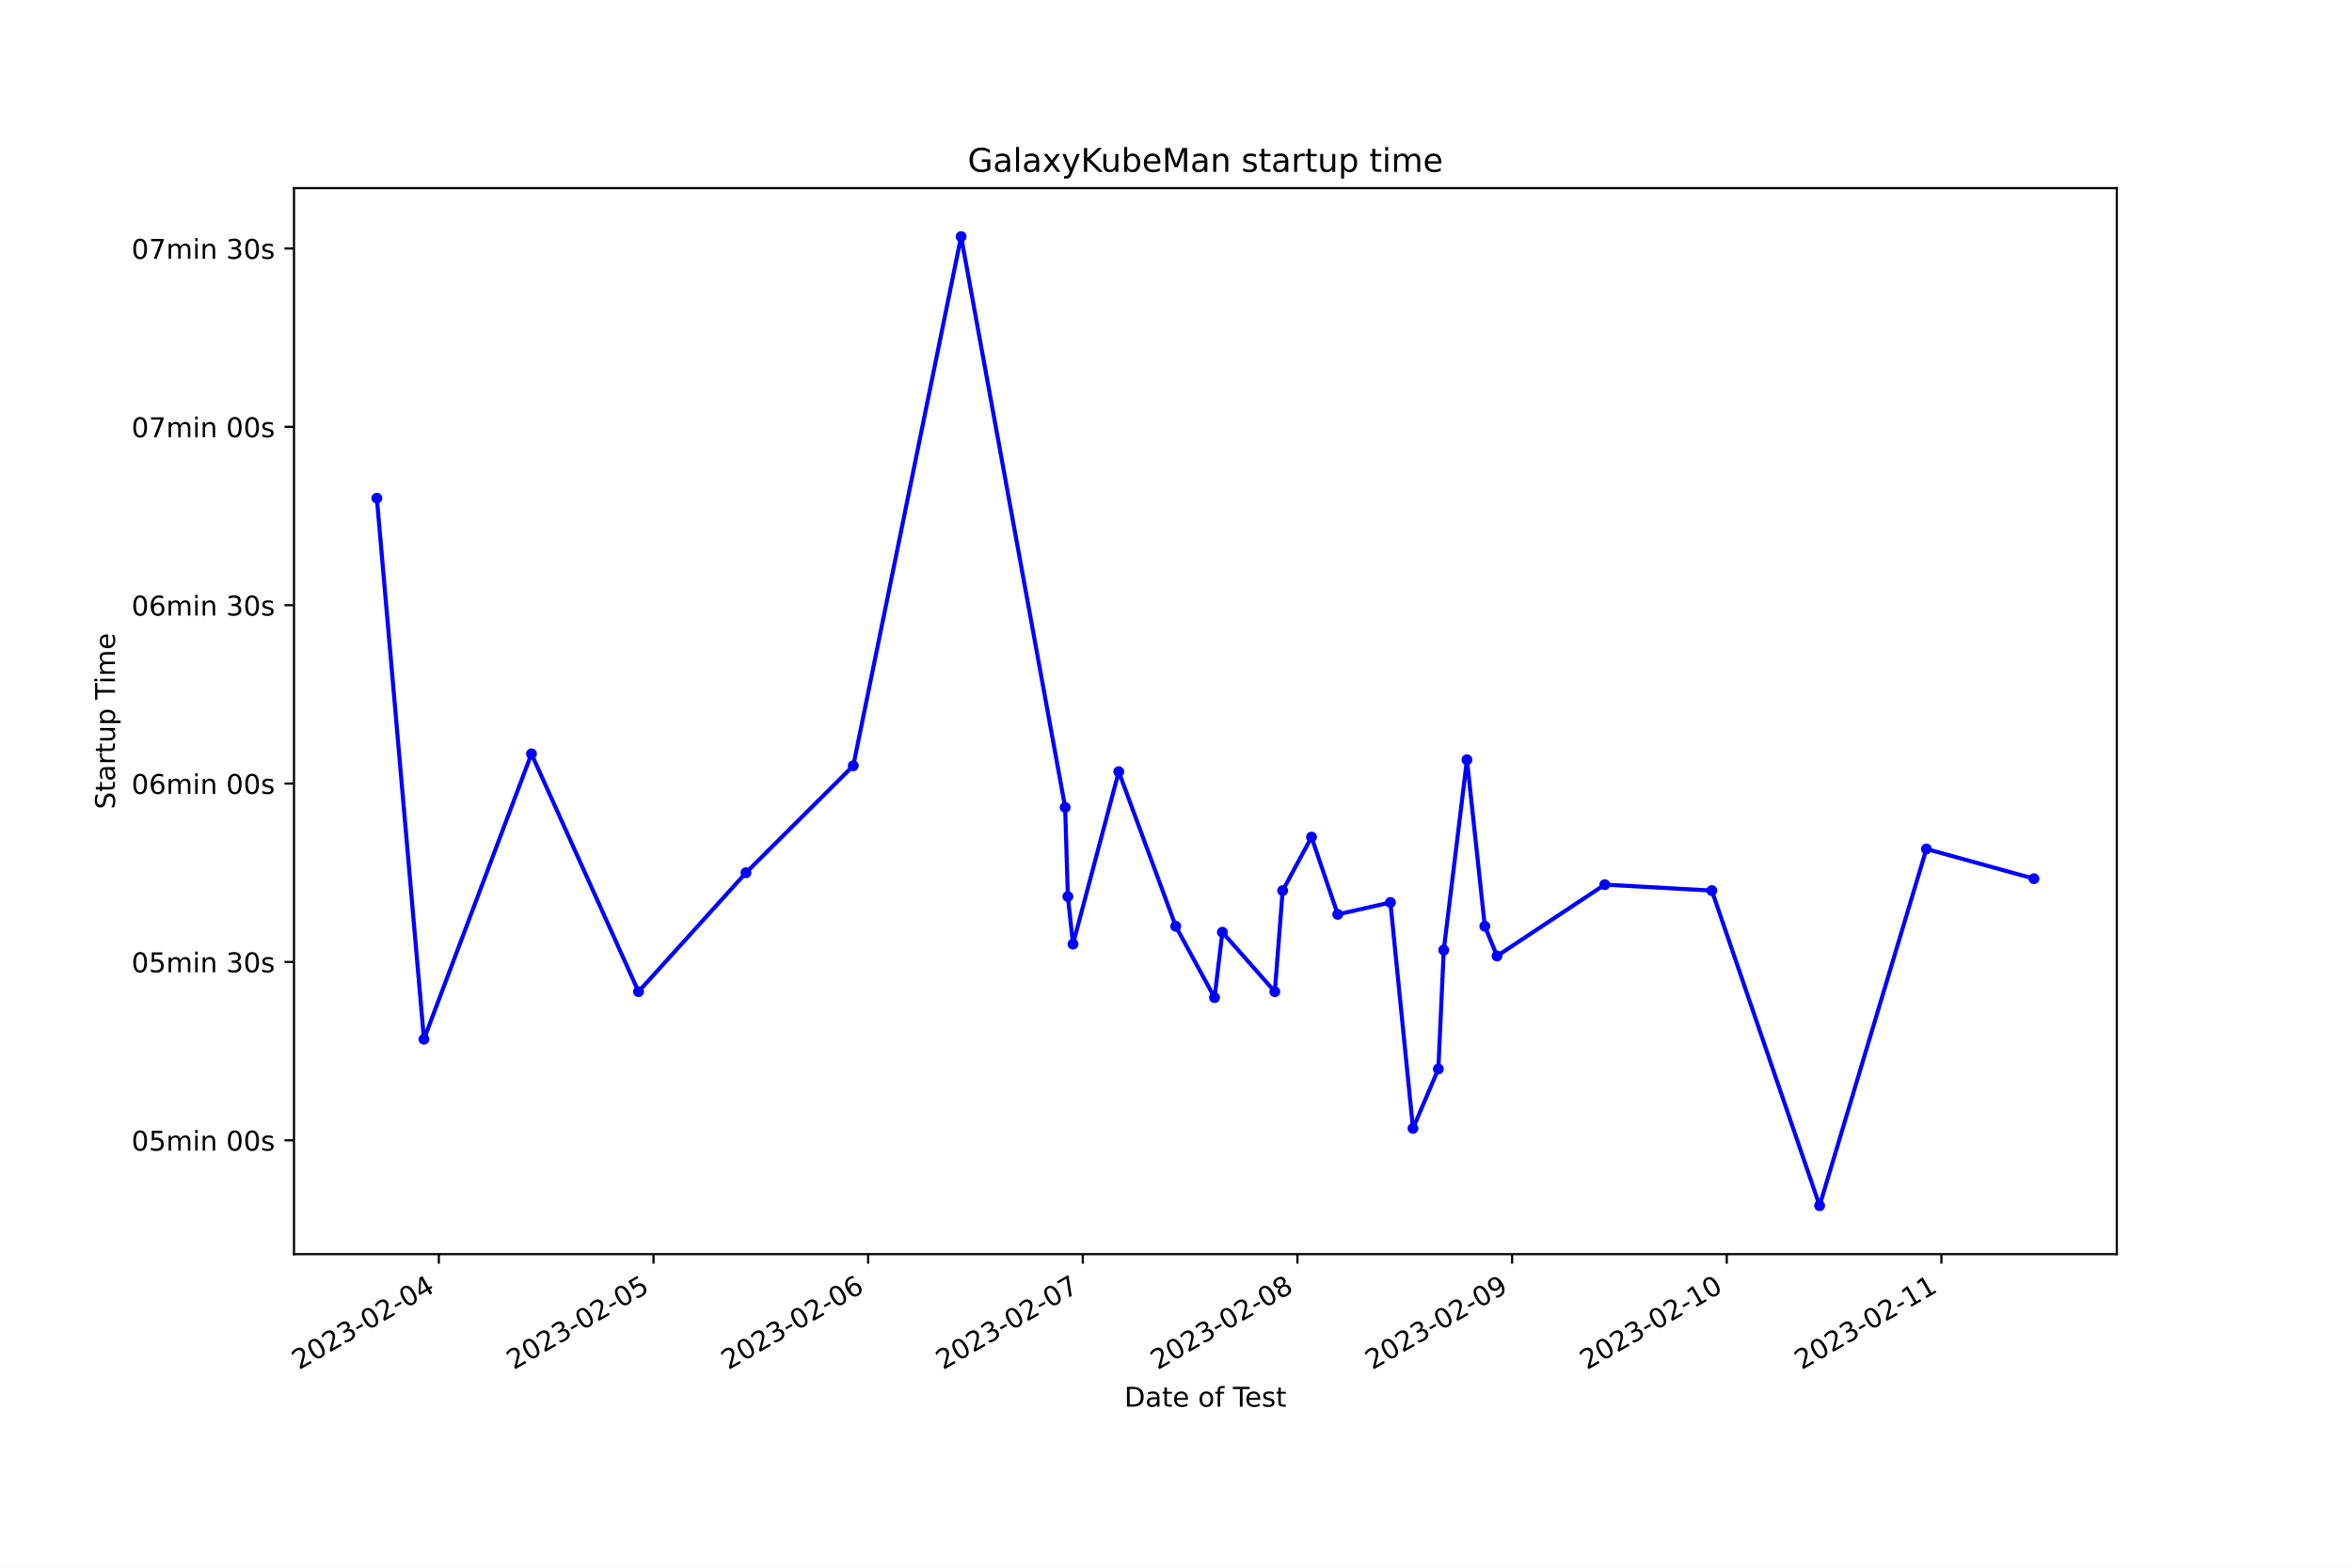
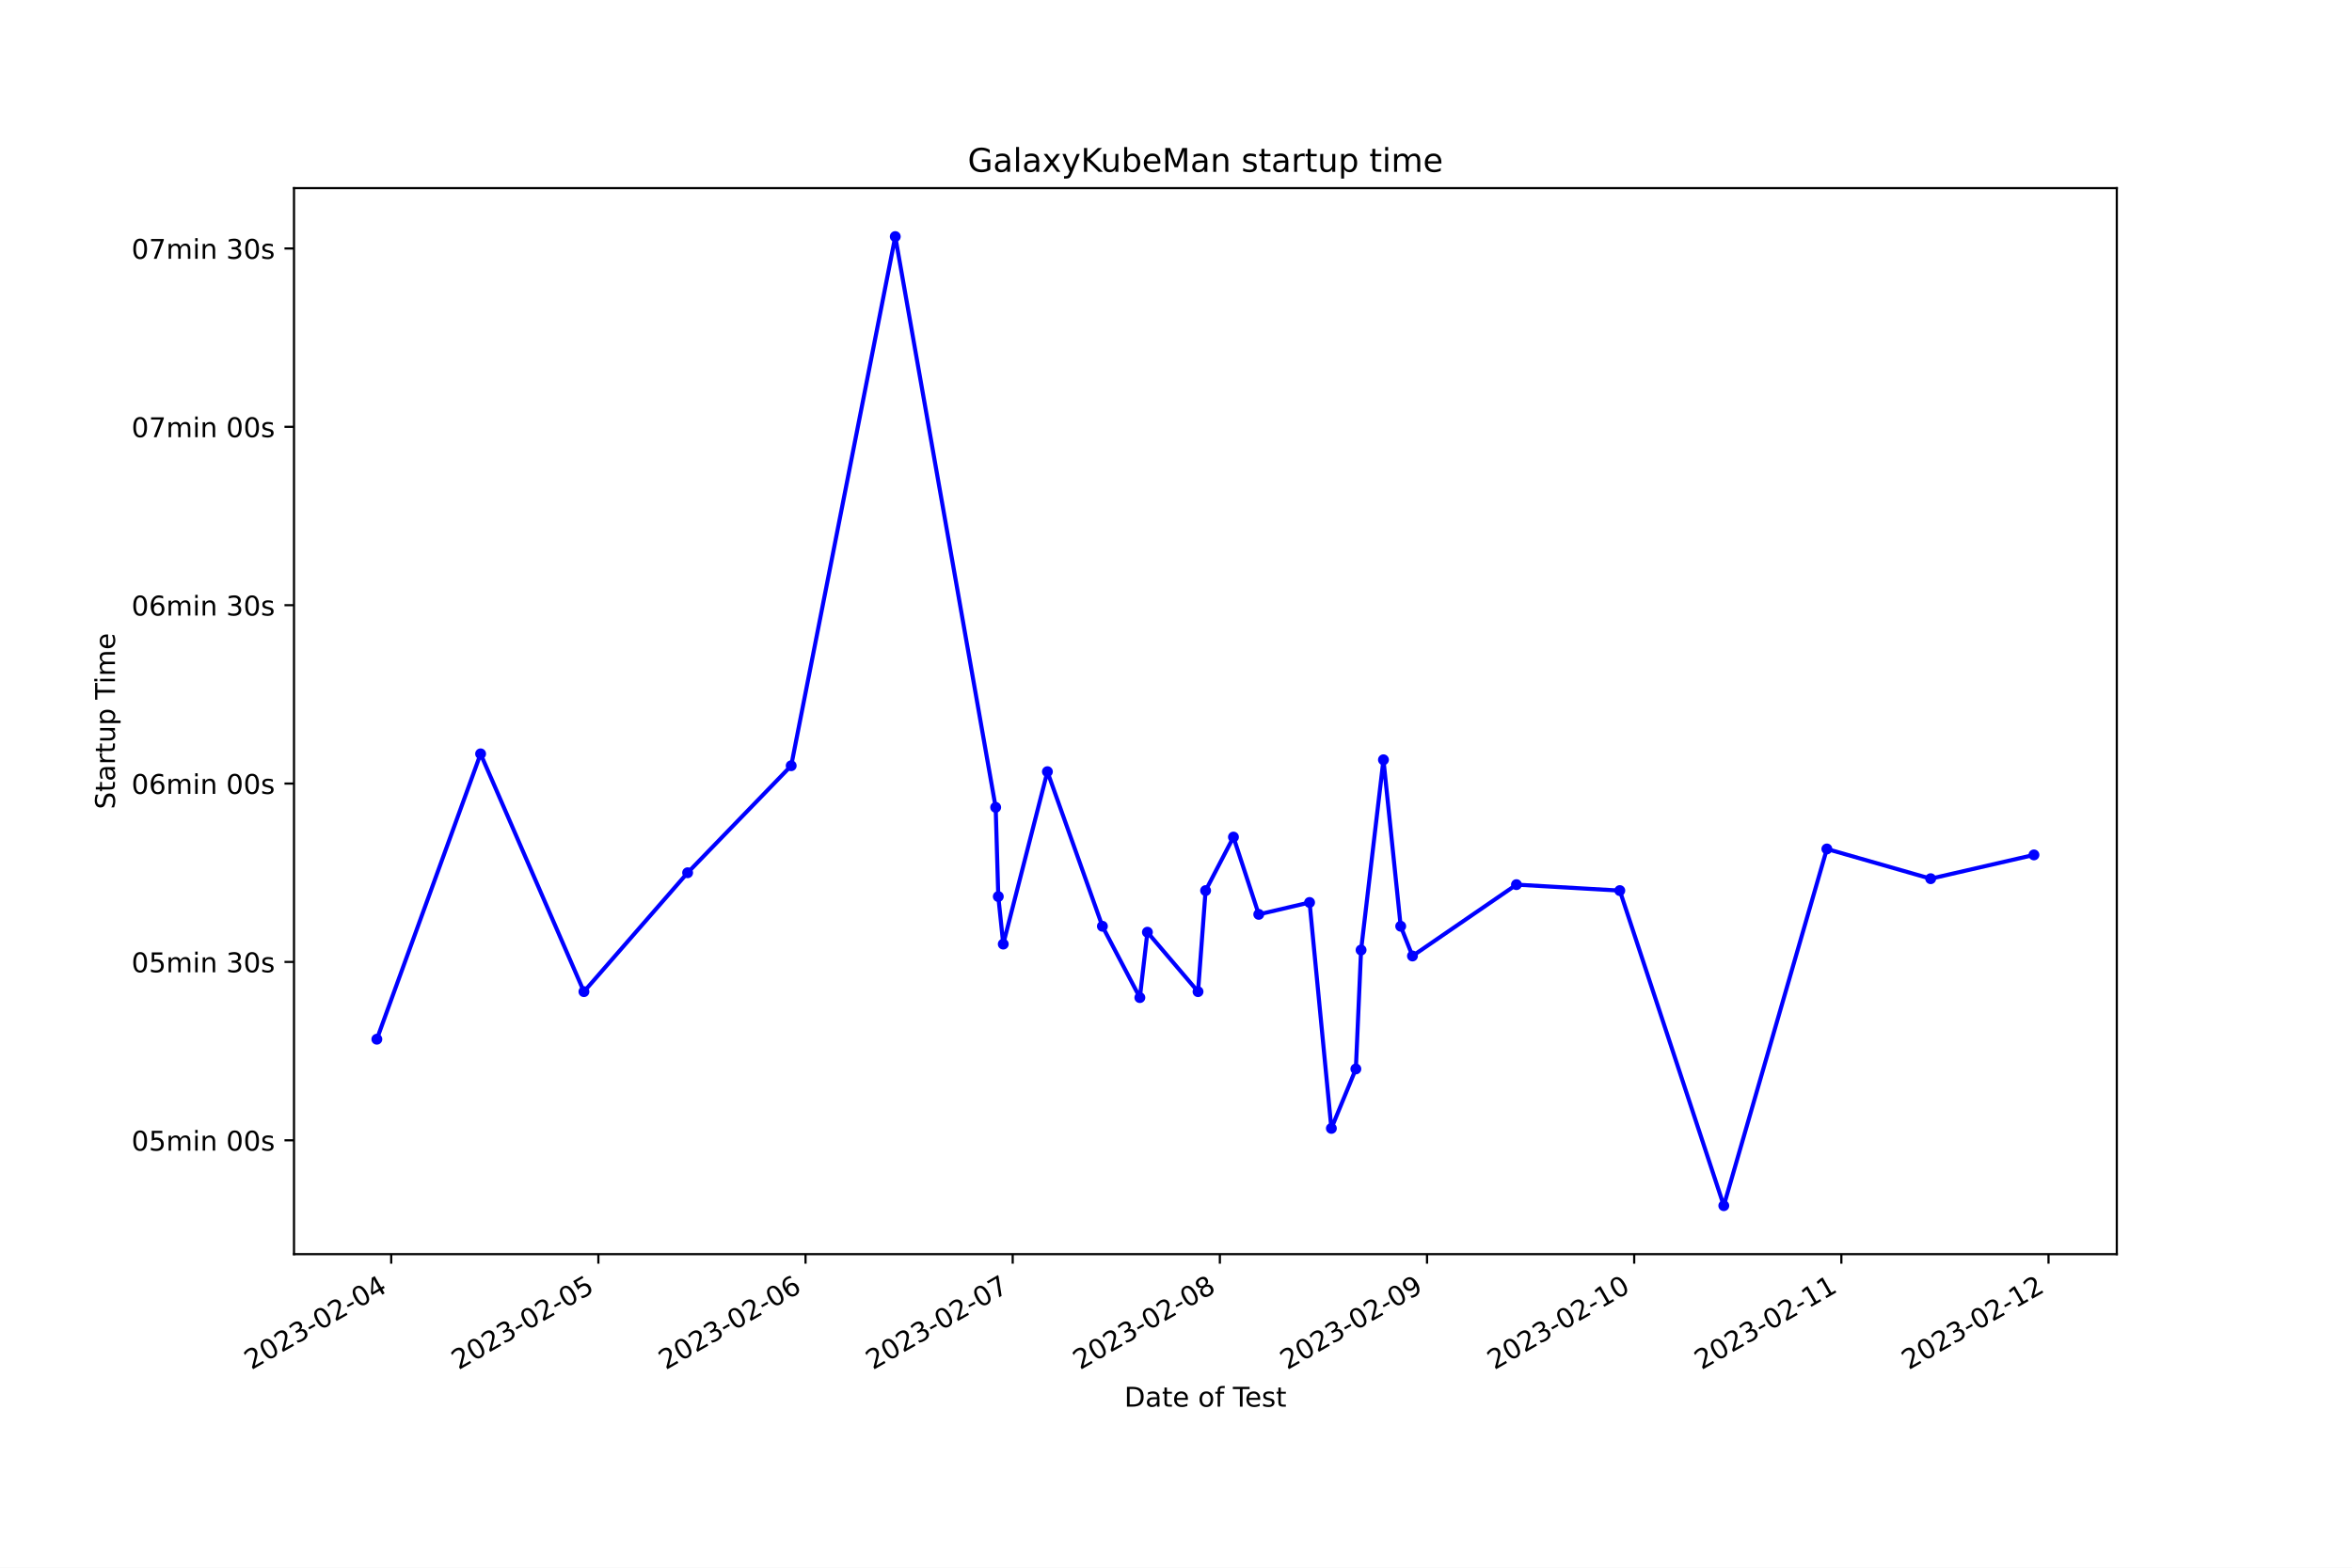
<svg xmlns="http://www.w3.org/2000/svg" xmlns:xlink="http://www.w3.org/1999/xlink" width="864pt" height="576pt" viewBox="0 0 864 576" version="1.1">
  <defs>
    <style type="text/css">*{stroke-linejoin: round; stroke-linecap: butt}</style>
  </defs>
  <g id="figure_1">
    <g id="patch_1">
      <path d="M 0 576  L 864 576  L 864 0  L 0 0  z " style="fill: #ffffff" />
    </g>
    <g id="axes_1">
      <g id="patch_2">
        <path d="M 108 460.8  L 777.6 460.8  L 777.6 69.12  L 108 69.12  z " style="fill: #ffffff" />
      </g>
      <g id="matplotlib.axis_1">
        <g id="xtick_1">
          <g id="line2d_1">
            <defs>
-               <path id="mb5df1ca93e" d="M 0 0  L 0 3.5  " style="stroke: #000000; stroke-width: 0.8" />
+               <path id="ma9dbbb659c" d="M 0 0  L 0 3.5  " style="stroke: #000000; stroke-width: 0.8" />
            </defs>
            <g>
-               <use xlink:href="#mb5df1ca93e" x="161.205" y="460.8" style="stroke: #000000; stroke-width: 0.8" />
+               <use xlink:href="#ma9dbbb659c" x="143.71" y="460.8" style="stroke: #000000; stroke-width: 0.8" />
            </g>
          </g>
          <g id="text_1">
-             <g transform="translate(109.8354 503.4383) rotate(-30) scale(0.1 -0.1)">
+             <g transform="translate(92.34026 503.4383) rotate(-30) scale(0.1 -0.1)">
              <defs>
                <path id="DejaVuSans-32" d="M 1228 531  L 3431 531  L 3431 0  L 469 0  L 469 531  Q 828 903 1448 1529  Q 2069 2156 2228 2338  Q 2531 2678 2651 2914  Q 2772 3150 2772 3378  Q 2772 3750 2511 3984  Q 2250 4219 1831 4219  Q 1534 4219 1204 4116  Q 875 4013 500 3803  L 500 4441  Q 881 4594 1212 4672  Q 1544 4750 1819 4750  Q 2544 4750 2975 4387  Q 3406 4025 3406 3419  Q 3406 3131 3298 2873  Q 3191 2616 2906 2266  Q 2828 2175 2409 1742  Q 1991 1309 1228 531  z " transform="scale(0.015625)" />
                <path id="DejaVuSans-30" d="M 2034 4250  Q 1547 4250 1301 3770  Q 1056 3291 1056 2328  Q 1056 1369 1301 889  Q 1547 409 2034 409  Q 2525 409 2770 889  Q 3016 1369 3016 2328  Q 3016 3291 2770 3770  Q 2525 4250 2034 4250  z M 2034 4750  Q 2819 4750 3233 4129  Q 3647 3509 3647 2328  Q 3647 1150 3233 529  Q 2819 -91 2034 -91  Q 1250 -91 836 529  Q 422 1150 422 2328  Q 422 3509 836 4129  Q 1250 4750 2034 4750  z " transform="scale(0.015625)" />
                <path id="DejaVuSans-33" d="M 2597 2516  Q 3050 2419 3304 2112  Q 3559 1806 3559 1356  Q 3559 666 3084 287  Q 2609 -91 1734 -91  Q 1441 -91 1130 -33  Q 819 25 488 141  L 488 750  Q 750 597 1062 519  Q 1375 441 1716 441  Q 2309 441 2620 675  Q 2931 909 2931 1356  Q 2931 1769 2642 2001  Q 2353 2234 1838 2234  L 1294 2234  L 1294 2753  L 1863 2753  Q 2328 2753 2575 2939  Q 2822 3125 2822 3475  Q 2822 3834 2567 4026  Q 2313 4219 1838 4219  Q 1578 4219 1281 4162  Q 984 4106 628 3988  L 628 4550  Q 988 4650 1302 4700  Q 1616 4750 1894 4750  Q 2613 4750 3031 4423  Q 3450 4097 3450 3541  Q 3450 3153 3228 2886  Q 3006 2619 2597 2516  z " transform="scale(0.015625)" />
                <path id="DejaVuSans-2d" d="M 313 2009  L 1997 2009  L 1997 1497  L 313 1497  L 313 2009  z " transform="scale(0.015625)" />
                <path id="DejaVuSans-34" d="M 2419 4116  L 825 1625  L 2419 1625  L 2419 4116  z M 2253 4666  L 3047 4666  L 3047 1625  L 3713 1625  L 3713 1100  L 3047 1100  L 3047 0  L 2419 0  L 2419 1100  L 313 1100  L 313 1709  L 2253 4666  z " transform="scale(0.015625)" />
              </defs>
              <use xlink:href="#DejaVuSans-32" />
              <use xlink:href="#DejaVuSans-30" x="63.623" />
              <use xlink:href="#DejaVuSans-32" x="127.246" />
              <use xlink:href="#DejaVuSans-33" x="190.869" />
              <use xlink:href="#DejaVuSans-2d" x="254.492" />
              <use xlink:href="#DejaVuSans-30" x="290.576" />
              <use xlink:href="#DejaVuSans-32" x="354.199" />
              <use xlink:href="#DejaVuSans-2d" x="417.822" />
              <use xlink:href="#DejaVuSans-30" x="453.906" />
              <use xlink:href="#DejaVuSans-34" x="517.529" />
            </g>
          </g>
        </g>
        <g id="xtick_2">
          <g id="line2d_2">
            <g>
-               <use xlink:href="#mb5df1ca93e" x="240.057" y="460.8" style="stroke: #000000; stroke-width: 0.8" />
+               <use xlink:href="#ma9dbbb659c" x="219.811" y="460.8" style="stroke: #000000; stroke-width: 0.8" />
            </g>
          </g>
          <g id="text_2">
-             <g transform="translate(188.6874 503.4383) rotate(-30) scale(0.1 -0.1)">
+             <g transform="translate(168.4413 503.4383) rotate(-30) scale(0.1 -0.1)">
              <defs>
                <path id="DejaVuSans-35" d="M 691 4666  L 3169 4666  L 3169 4134  L 1269 4134  L 1269 2991  Q 1406 3038 1543 3061  Q 1681 3084 1819 3084  Q 2600 3084 3056 2656  Q 3513 2228 3513 1497  Q 3513 744 3044 326  Q 2575 -91 1722 -91  Q 1428 -91 1123 -41  Q 819 9 494 109  L 494 744  Q 775 591 1075 516  Q 1375 441 1709 441  Q 2250 441 2565 725  Q 2881 1009 2881 1497  Q 2881 1984 2565 2268  Q 2250 2553 1709 2553  Q 1456 2553 1204 2497  Q 953 2441 691 2322  L 691 4666  z " transform="scale(0.015625)" />
              </defs>
              <use xlink:href="#DejaVuSans-32" />
              <use xlink:href="#DejaVuSans-30" x="63.623" />
              <use xlink:href="#DejaVuSans-32" x="127.246" />
              <use xlink:href="#DejaVuSans-33" x="190.869" />
              <use xlink:href="#DejaVuSans-2d" x="254.492" />
              <use xlink:href="#DejaVuSans-30" x="290.576" />
              <use xlink:href="#DejaVuSans-32" x="354.199" />
              <use xlink:href="#DejaVuSans-2d" x="417.822" />
              <use xlink:href="#DejaVuSans-30" x="453.906" />
              <use xlink:href="#DejaVuSans-35" x="517.529" />
            </g>
          </g>
        </g>
        <g id="xtick_3">
          <g id="line2d_3">
            <g>
-               <use xlink:href="#mb5df1ca93e" x="318.909" y="460.8" style="stroke: #000000; stroke-width: 0.8" />
+               <use xlink:href="#ma9dbbb659c" x="295.912" y="460.8" style="stroke: #000000; stroke-width: 0.8" />
            </g>
          </g>
          <g id="text_3">
-             <g transform="translate(267.5394 503.4383) rotate(-30) scale(0.1 -0.1)">
+             <g transform="translate(244.5423 503.4383) rotate(-30) scale(0.1 -0.1)">
              <defs>
                <path id="DejaVuSans-36" d="M 2113 2584  Q 1688 2584 1439 2293  Q 1191 2003 1191 1497  Q 1191 994 1439 701  Q 1688 409 2113 409  Q 2538 409 2786 701  Q 3034 994 3034 1497  Q 3034 2003 2786 2293  Q 2538 2584 2113 2584  z M 3366 4563  L 3366 3988  Q 3128 4100 2886 4159  Q 2644 4219 2406 4219  Q 1781 4219 1451 3797  Q 1122 3375 1075 2522  Q 1259 2794 1537 2939  Q 1816 3084 2150 3084  Q 2853 3084 3261 2657  Q 3669 2231 3669 1497  Q 3669 778 3244 343  Q 2819 -91 2113 -91  Q 1303 -91 875 529  Q 447 1150 447 2328  Q 447 3434 972 4092  Q 1497 4750 2381 4750  Q 2619 4750 2861 4703  Q 3103 4656 3366 4563  z " transform="scale(0.015625)" />
              </defs>
              <use xlink:href="#DejaVuSans-32" />
              <use xlink:href="#DejaVuSans-30" x="63.623" />
              <use xlink:href="#DejaVuSans-32" x="127.246" />
              <use xlink:href="#DejaVuSans-33" x="190.869" />
              <use xlink:href="#DejaVuSans-2d" x="254.492" />
              <use xlink:href="#DejaVuSans-30" x="290.576" />
              <use xlink:href="#DejaVuSans-32" x="354.199" />
              <use xlink:href="#DejaVuSans-2d" x="417.822" />
              <use xlink:href="#DejaVuSans-30" x="453.906" />
              <use xlink:href="#DejaVuSans-36" x="517.529" />
            </g>
          </g>
        </g>
        <g id="xtick_4">
          <g id="line2d_4">
            <g>
-               <use xlink:href="#mb5df1ca93e" x="397.761" y="460.8" style="stroke: #000000; stroke-width: 0.8" />
+               <use xlink:href="#ma9dbbb659c" x="372.013" y="460.8" style="stroke: #000000; stroke-width: 0.8" />
            </g>
          </g>
          <g id="text_4">
-             <g transform="translate(346.3914 503.4383) rotate(-30) scale(0.1 -0.1)">
+             <g transform="translate(320.6434 503.4383) rotate(-30) scale(0.1 -0.1)">
              <defs>
                <path id="DejaVuSans-37" d="M 525 4666  L 3525 4666  L 3525 4397  L 1831 0  L 1172 0  L 2766 4134  L 525 4134  L 525 4666  z " transform="scale(0.015625)" />
              </defs>
              <use xlink:href="#DejaVuSans-32" />
              <use xlink:href="#DejaVuSans-30" x="63.623" />
              <use xlink:href="#DejaVuSans-32" x="127.246" />
              <use xlink:href="#DejaVuSans-33" x="190.869" />
              <use xlink:href="#DejaVuSans-2d" x="254.492" />
              <use xlink:href="#DejaVuSans-30" x="290.576" />
              <use xlink:href="#DejaVuSans-32" x="354.199" />
              <use xlink:href="#DejaVuSans-2d" x="417.822" />
              <use xlink:href="#DejaVuSans-30" x="453.906" />
              <use xlink:href="#DejaVuSans-37" x="517.529" />
            </g>
          </g>
        </g>
        <g id="xtick_5">
          <g id="line2d_5">
            <g>
-               <use xlink:href="#mb5df1ca93e" x="476.613" y="460.8" style="stroke: #000000; stroke-width: 0.8" />
+               <use xlink:href="#ma9dbbb659c" x="448.114" y="460.8" style="stroke: #000000; stroke-width: 0.8" />
            </g>
          </g>
          <g id="text_5">
-             <g transform="translate(425.2434 503.4383) rotate(-30) scale(0.1 -0.1)">
+             <g transform="translate(396.7444 503.4383) rotate(-30) scale(0.1 -0.1)">
              <defs>
                <path id="DejaVuSans-38" d="M 2034 2216  Q 1584 2216 1326 1975  Q 1069 1734 1069 1313  Q 1069 891 1326 650  Q 1584 409 2034 409  Q 2484 409 2743 651  Q 3003 894 3003 1313  Q 3003 1734 2745 1975  Q 2488 2216 2034 2216  z M 1403 2484  Q 997 2584 770 2862  Q 544 3141 544 3541  Q 544 4100 942 4425  Q 1341 4750 2034 4750  Q 2731 4750 3128 4425  Q 3525 4100 3525 3541  Q 3525 3141 3298 2862  Q 3072 2584 2669 2484  Q 3125 2378 3379 2068  Q 3634 1759 3634 1313  Q 3634 634 3220 271  Q 2806 -91 2034 -91  Q 1263 -91 848 271  Q 434 634 434 1313  Q 434 1759 690 2068  Q 947 2378 1403 2484  z M 1172 3481  Q 1172 3119 1398 2916  Q 1625 2713 2034 2713  Q 2441 2713 2670 2916  Q 2900 3119 2900 3481  Q 2900 3844 2670 4047  Q 2441 4250 2034 4250  Q 1625 4250 1398 4047  Q 1172 3844 1172 3481  z " transform="scale(0.015625)" />
              </defs>
              <use xlink:href="#DejaVuSans-32" />
              <use xlink:href="#DejaVuSans-30" x="63.623" />
              <use xlink:href="#DejaVuSans-32" x="127.246" />
              <use xlink:href="#DejaVuSans-33" x="190.869" />
              <use xlink:href="#DejaVuSans-2d" x="254.492" />
              <use xlink:href="#DejaVuSans-30" x="290.576" />
              <use xlink:href="#DejaVuSans-32" x="354.199" />
              <use xlink:href="#DejaVuSans-2d" x="417.822" />
              <use xlink:href="#DejaVuSans-30" x="453.906" />
              <use xlink:href="#DejaVuSans-38" x="517.529" />
            </g>
          </g>
        </g>
        <g id="xtick_6">
          <g id="line2d_6">
            <g>
-               <use xlink:href="#mb5df1ca93e" x="555.465" y="460.8" style="stroke: #000000; stroke-width: 0.8" />
+               <use xlink:href="#ma9dbbb659c" x="524.215" y="460.8" style="stroke: #000000; stroke-width: 0.8" />
            </g>
          </g>
          <g id="text_6">
-             <g transform="translate(504.0953 503.4383) rotate(-30) scale(0.1 -0.1)">
+             <g transform="translate(472.8454 503.4383) rotate(-30) scale(0.1 -0.1)">
              <defs>
                <path id="DejaVuSans-39" d="M 703 97  L 703 672  Q 941 559 1184 500  Q 1428 441 1663 441  Q 2288 441 2617 861  Q 2947 1281 2994 2138  Q 2813 1869 2534 1725  Q 2256 1581 1919 1581  Q 1219 1581 811 2004  Q 403 2428 403 3163  Q 403 3881 828 4315  Q 1253 4750 1959 4750  Q 2769 4750 3195 4129  Q 3622 3509 3622 2328  Q 3622 1225 3098 567  Q 2575 -91 1691 -91  Q 1453 -91 1209 -44  Q 966 3 703 97  z M 1959 2075  Q 2384 2075 2632 2365  Q 2881 2656 2881 3163  Q 2881 3666 2632 3958  Q 2384 4250 1959 4250  Q 1534 4250 1286 3958  Q 1038 3666 1038 3163  Q 1038 2656 1286 2365  Q 1534 2075 1959 2075  z " transform="scale(0.015625)" />
              </defs>
              <use xlink:href="#DejaVuSans-32" />
              <use xlink:href="#DejaVuSans-30" x="63.623" />
              <use xlink:href="#DejaVuSans-32" x="127.246" />
              <use xlink:href="#DejaVuSans-33" x="190.869" />
              <use xlink:href="#DejaVuSans-2d" x="254.492" />
              <use xlink:href="#DejaVuSans-30" x="290.576" />
              <use xlink:href="#DejaVuSans-32" x="354.199" />
              <use xlink:href="#DejaVuSans-2d" x="417.822" />
              <use xlink:href="#DejaVuSans-30" x="453.906" />
              <use xlink:href="#DejaVuSans-39" x="517.529" />
            </g>
          </g>
        </g>
        <g id="xtick_7">
          <g id="line2d_7">
            <g>
-               <use xlink:href="#mb5df1ca93e" x="634.317" y="460.8" style="stroke: #000000; stroke-width: 0.8" />
+               <use xlink:href="#ma9dbbb659c" x="600.316" y="460.8" style="stroke: #000000; stroke-width: 0.8" />
            </g>
          </g>
          <g id="text_7">
-             <g transform="translate(582.9473 503.4383) rotate(-30) scale(0.1 -0.1)">
+             <g transform="translate(548.9465 503.4383) rotate(-30) scale(0.1 -0.1)">
              <defs>
                <path id="DejaVuSans-31" d="M 794 531  L 1825 531  L 1825 4091  L 703 3866  L 703 4441  L 1819 4666  L 2450 4666  L 2450 531  L 3481 531  L 3481 0  L 794 0  L 794 531  z " transform="scale(0.015625)" />
              </defs>
              <use xlink:href="#DejaVuSans-32" />
              <use xlink:href="#DejaVuSans-30" x="63.623" />
              <use xlink:href="#DejaVuSans-32" x="127.246" />
              <use xlink:href="#DejaVuSans-33" x="190.869" />
              <use xlink:href="#DejaVuSans-2d" x="254.492" />
              <use xlink:href="#DejaVuSans-30" x="290.576" />
              <use xlink:href="#DejaVuSans-32" x="354.199" />
              <use xlink:href="#DejaVuSans-2d" x="417.822" />
              <use xlink:href="#DejaVuSans-31" x="453.906" />
              <use xlink:href="#DejaVuSans-30" x="517.529" />
            </g>
          </g>
        </g>
        <g id="xtick_8">
          <g id="line2d_8">
            <g>
-               <use xlink:href="#mb5df1ca93e" x="713.169" y="460.8" style="stroke: #000000; stroke-width: 0.8" />
+               <use xlink:href="#ma9dbbb659c" x="676.417" y="460.8" style="stroke: #000000; stroke-width: 0.8" />
            </g>
          </g>
          <g id="text_8">
-             <g transform="translate(661.7993 503.4383) rotate(-30) scale(0.1 -0.1)">
+             <g transform="translate(625.0475 503.4383) rotate(-30) scale(0.1 -0.1)">
              <use xlink:href="#DejaVuSans-32" />
              <use xlink:href="#DejaVuSans-30" x="63.623" />
              <use xlink:href="#DejaVuSans-32" x="127.246" />
              <use xlink:href="#DejaVuSans-33" x="190.869" />
              <use xlink:href="#DejaVuSans-2d" x="254.492" />
              <use xlink:href="#DejaVuSans-30" x="290.576" />
              <use xlink:href="#DejaVuSans-32" x="354.199" />
              <use xlink:href="#DejaVuSans-2d" x="417.822" />
              <use xlink:href="#DejaVuSans-31" x="453.906" />
              <use xlink:href="#DejaVuSans-31" x="517.529" />
            </g>
          </g>
        </g>
-         <g id="text_9">
+         <g id="xtick_9">
+           <g id="line2d_9">
+             <g>
+               <use xlink:href="#ma9dbbb659c" x="752.518" y="460.8" style="stroke: #000000; stroke-width: 0.8" />
+             </g>
+           </g>
+           <g id="text_9">
+             <g transform="translate(701.1486 503.4383) rotate(-30) scale(0.1 -0.1)">
+               <use xlink:href="#DejaVuSans-32" />
+               <use xlink:href="#DejaVuSans-30" x="63.623" />
+               <use xlink:href="#DejaVuSans-32" x="127.246" />
+               <use xlink:href="#DejaVuSans-33" x="190.869" />
+               <use xlink:href="#DejaVuSans-2d" x="254.492" />
+               <use xlink:href="#DejaVuSans-30" x="290.576" />
+               <use xlink:href="#DejaVuSans-32" x="354.199" />
+               <use xlink:href="#DejaVuSans-2d" x="417.822" />
+               <use xlink:href="#DejaVuSans-31" x="453.906" />
+               <use xlink:href="#DejaVuSans-32" x="517.529" />
+             </g>
+           </g>
+         </g>
+         <g id="text_10">
          <g transform="translate(413.0063 516.8378) scale(0.1 -0.1)">
            <defs>
              <path id="DejaVuSans-44" d="M 1259 4147  L 1259 519  L 2022 519  Q 2988 519 3436 956  Q 3884 1394 3884 2338  Q 3884 3275 3436 3711  Q 2988 4147 2022 4147  L 1259 4147  z M 628 4666  L 1925 4666  Q 3281 4666 3915 4102  Q 4550 3538 4550 2338  Q 4550 1131 3912 565  Q 3275 0 1925 0  L 628 0  L 628 4666  z " transform="scale(0.015625)" />
              <path id="DejaVuSans-61" d="M 2194 1759  Q 1497 1759 1228 1600  Q 959 1441 959 1056  Q 959 750 1161 570  Q 1363 391 1709 391  Q 2188 391 2477 730  Q 2766 1069 2766 1631  L 2766 1759  L 2194 1759  z M 3341 1997  L 3341 0  L 2766 0  L 2766 531  Q 2569 213 2275 61  Q 1981 -91 1556 -91  Q 1019 -91 701 211  Q 384 513 384 1019  Q 384 1609 779 1909  Q 1175 2209 1959 2209  L 2766 2209  L 2766 2266  Q 2766 2663 2505 2880  Q 2244 3097 1772 3097  Q 1472 3097 1187 3025  Q 903 2953 641 2809  L 641 3341  Q 956 3463 1253 3523  Q 1550 3584 1831 3584  Q 2591 3584 2966 3190  Q 3341 2797 3341 1997  z " transform="scale(0.015625)" />
              <path id="DejaVuSans-74" d="M 1172 4494  L 1172 3500  L 2356 3500  L 2356 3053  L 1172 3053  L 1172 1153  Q 1172 725 1289 603  Q 1406 481 1766 481  L 2356 481  L 2356 0  L 1766 0  Q 1100 0 847 248  Q 594 497 594 1153  L 594 3053  L 172 3053  L 172 3500  L 594 3500  L 594 4494  L 1172 4494  z " transform="scale(0.015625)" />
              <path id="DejaVuSans-65" d="M 3597 1894  L 3597 1613  L 953 1613  Q 991 1019 1311 708  Q 1631 397 2203 397  Q 2534 397 2845 478  Q 3156 559 3463 722  L 3463 178  Q 3153 47 2828 -22  Q 2503 -91 2169 -91  Q 1331 -91 842 396  Q 353 884 353 1716  Q 353 2575 817 3079  Q 1281 3584 2069 3584  Q 2775 3584 3186 3129  Q 3597 2675 3597 1894  z M 3022 2063  Q 3016 2534 2758 2815  Q 2500 3097 2075 3097  Q 1594 3097 1305 2825  Q 1016 2553 972 2059  L 3022 2063  z " transform="scale(0.015625)" />
              <path id="DejaVuSans-20" transform="scale(0.015625)" />
              <path id="DejaVuSans-6f" d="M 1959 3097  Q 1497 3097 1228 2736  Q 959 2375 959 1747  Q 959 1119 1226 758  Q 1494 397 1959 397  Q 2419 397 2687 759  Q 2956 1122 2956 1747  Q 2956 2369 2687 2733  Q 2419 3097 1959 3097  z M 1959 3584  Q 2709 3584 3137 3096  Q 3566 2609 3566 1747  Q 3566 888 3137 398  Q 2709 -91 1959 -91  Q 1206 -91 779 398  Q 353 888 353 1747  Q 353 2609 779 3096  Q 1206 3584 1959 3584  z " transform="scale(0.015625)" />
              <path id="DejaVuSans-66" d="M 2375 4863  L 2375 4384  L 1825 4384  Q 1516 4384 1395 4259  Q 1275 4134 1275 3809  L 1275 3500  L 2222 3500  L 2222 3053  L 1275 3053  L 1275 0  L 697 0  L 697 3053  L 147 3053  L 147 3500  L 697 3500  L 697 3744  Q 697 4328 969 4595  Q 1241 4863 1831 4863  L 2375 4863  z " transform="scale(0.015625)" />
              <path id="DejaVuSans-54" d="M -19 4666  L 3928 4666  L 3928 4134  L 2272 4134  L 2272 0  L 1638 0  L 1638 4134  L -19 4134  L -19 4666  z " transform="scale(0.015625)" />
              <path id="DejaVuSans-73" d="M 2834 3397  L 2834 2853  Q 2591 2978 2328 3040  Q 2066 3103 1784 3103  Q 1356 3103 1142 2972  Q 928 2841 928 2578  Q 928 2378 1081 2264  Q 1234 2150 1697 2047  L 1894 2003  Q 2506 1872 2764 1633  Q 3022 1394 3022 966  Q 3022 478 2636 193  Q 2250 -91 1575 -91  Q 1294 -91 989 -36  Q 684 19 347 128  L 347 722  Q 666 556 975 473  Q 1284 391 1588 391  Q 1994 391 2212 530  Q 2431 669 2431 922  Q 2431 1156 2273 1281  Q 2116 1406 1581 1522  L 1381 1569  Q 847 1681 609 1914  Q 372 2147 372 2553  Q 372 3047 722 3315  Q 1072 3584 1716 3584  Q 2034 3584 2315 3537  Q 2597 3491 2834 3397  z " transform="scale(0.015625)" />
            </defs>
            <use xlink:href="#DejaVuSans-44" />
            <use xlink:href="#DejaVuSans-61" x="77.002" />
            <use xlink:href="#DejaVuSans-74" x="138.281" />
            <use xlink:href="#DejaVuSans-65" x="177.49" />
            <use xlink:href="#DejaVuSans-20" x="239.014" />
            <use xlink:href="#DejaVuSans-6f" x="270.801" />
            <use xlink:href="#DejaVuSans-66" x="331.982" />
            <use xlink:href="#DejaVuSans-20" x="367.188" />
            <use xlink:href="#DejaVuSans-54" x="398.975" />
            <use xlink:href="#DejaVuSans-65" x="443.059" />
            <use xlink:href="#DejaVuSans-73" x="504.582" />
            <use xlink:href="#DejaVuSans-74" x="556.682" />
          </g>
        </g>
      </g>
      <g id="matplotlib.axis_2">
        <g id="ytick_1">
-           <g id="line2d_9">
+           <g id="line2d_10">
            <defs>
-               <path id="m5bab698aaf" d="M 0 0  L -3.5 0  " style="stroke: #000000; stroke-width: 0.8" />
+               <path id="m6e4809fb7e" d="M 0 0  L -3.5 0  " style="stroke: #000000; stroke-width: 0.8" />
            </defs>
            <g>
-               <use xlink:href="#m5bab698aaf" x="108" y="418.967" style="stroke: #000000; stroke-width: 0.8" />
-             </g>
-           </g>
-           <g id="text_10">
+               <use xlink:href="#m6e4809fb7e" x="108" y="418.967" style="stroke: #000000; stroke-width: 0.8" />
+             </g>
+           </g>
+           <g id="text_11">
            <g transform="translate(48.30625 422.7661) scale(0.1 -0.1)">
              <defs>
                <path id="DejaVuSans-6d" d="M 3328 2828  Q 3544 3216 3844 3400  Q 4144 3584 4550 3584  Q 5097 3584 5394 3201  Q 5691 2819 5691 2113  L 5691 0  L 5113 0  L 5113 2094  Q 5113 2597 4934 2840  Q 4756 3084 4391 3084  Q 3944 3084 3684 2787  Q 3425 2491 3425 1978  L 3425 0  L 2847 0  L 2847 2094  Q 2847 2600 2669 2842  Q 2491 3084 2119 3084  Q 1678 3084 1418 2786  Q 1159 2488 1159 1978  L 1159 0  L 581 0  L 581 3500  L 1159 3500  L 1159 2956  Q 1356 3278 1631 3431  Q 1906 3584 2284 3584  Q 2666 3584 2933 3390  Q 3200 3197 3328 2828  z " transform="scale(0.015625)" />
                <path id="DejaVuSans-69" d="M 603 3500  L 1178 3500  L 1178 0  L 603 0  L 603 3500  z M 603 4863  L 1178 4863  L 1178 4134  L 603 4134  L 603 4863  z " transform="scale(0.015625)" />
                <path id="DejaVuSans-6e" d="M 3513 2113  L 3513 0  L 2938 0  L 2938 2094  Q 2938 2591 2744 2837  Q 2550 3084 2163 3084  Q 1697 3084 1428 2787  Q 1159 2491 1159 1978  L 1159 0  L 581 0  L 581 3500  L 1159 3500  L 1159 2956  Q 1366 3272 1645 3428  Q 1925 3584 2291 3584  Q 2894 3584 3203 3211  Q 3513 2838 3513 2113  z " transform="scale(0.015625)" />
              </defs>
              <use xlink:href="#DejaVuSans-30" />
              <use xlink:href="#DejaVuSans-35" x="63.623" />
              <use xlink:href="#DejaVuSans-6d" x="127.246" />
              <use xlink:href="#DejaVuSans-69" x="224.658" />
              <use xlink:href="#DejaVuSans-6e" x="252.441" />
              <use xlink:href="#DejaVuSans-20" x="315.82" />
              <use xlink:href="#DejaVuSans-30" x="347.607" />
              <use xlink:href="#DejaVuSans-30" x="411.23" />
              <use xlink:href="#DejaVuSans-73" x="474.854" />
            </g>
          </g>
        </g>
        <g id="ytick_2">
-           <g id="line2d_10">
-             <g>
-               <use xlink:href="#m5bab698aaf" x="108" y="353.432" style="stroke: #000000; stroke-width: 0.8" />
-             </g>
-           </g>
-           <g id="text_11">
+           <g id="line2d_11">
+             <g>
+               <use xlink:href="#m6e4809fb7e" x="108" y="353.432" style="stroke: #000000; stroke-width: 0.8" />
+             </g>
+           </g>
+           <g id="text_12">
            <g transform="translate(48.30625 357.2313) scale(0.1 -0.1)">
              <use xlink:href="#DejaVuSans-30" />
              <use xlink:href="#DejaVuSans-35" x="63.623" />
              <use xlink:href="#DejaVuSans-6d" x="127.246" />
              <use xlink:href="#DejaVuSans-69" x="224.658" />
              <use xlink:href="#DejaVuSans-6e" x="252.441" />
              <use xlink:href="#DejaVuSans-20" x="315.82" />
              <use xlink:href="#DejaVuSans-33" x="347.607" />
              <use xlink:href="#DejaVuSans-30" x="411.23" />
              <use xlink:href="#DejaVuSans-73" x="474.854" />
            </g>
          </g>
        </g>
        <g id="ytick_3">
-           <g id="line2d_11">
-             <g>
-               <use xlink:href="#m5bab698aaf" x="108" y="287.897" style="stroke: #000000; stroke-width: 0.8" />
-             </g>
-           </g>
-           <g id="text_12">
+           <g id="line2d_12">
+             <g>
+               <use xlink:href="#m6e4809fb7e" x="108" y="287.897" style="stroke: #000000; stroke-width: 0.8" />
+             </g>
+           </g>
+           <g id="text_13">
            <g transform="translate(48.30625 291.6964) scale(0.1 -0.1)">
              <use xlink:href="#DejaVuSans-30" />
              <use xlink:href="#DejaVuSans-36" x="63.623" />
              <use xlink:href="#DejaVuSans-6d" x="127.246" />
              <use xlink:href="#DejaVuSans-69" x="224.658" />
              <use xlink:href="#DejaVuSans-6e" x="252.441" />
              <use xlink:href="#DejaVuSans-20" x="315.82" />
              <use xlink:href="#DejaVuSans-30" x="347.607" />
              <use xlink:href="#DejaVuSans-30" x="411.23" />
              <use xlink:href="#DejaVuSans-73" x="474.854" />
            </g>
          </g>
        </g>
        <g id="ytick_4">
-           <g id="line2d_12">
-             <g>
-               <use xlink:href="#m5bab698aaf" x="108" y="222.362" style="stroke: #000000; stroke-width: 0.8" />
-             </g>
-           </g>
-           <g id="text_13">
+           <g id="line2d_13">
+             <g>
+               <use xlink:href="#m6e4809fb7e" x="108" y="222.362" style="stroke: #000000; stroke-width: 0.8" />
+             </g>
+           </g>
+           <g id="text_14">
            <g transform="translate(48.30625 226.1616) scale(0.1 -0.1)">
              <use xlink:href="#DejaVuSans-30" />
              <use xlink:href="#DejaVuSans-36" x="63.623" />
              <use xlink:href="#DejaVuSans-6d" x="127.246" />
              <use xlink:href="#DejaVuSans-69" x="224.658" />
              <use xlink:href="#DejaVuSans-6e" x="252.441" />
              <use xlink:href="#DejaVuSans-20" x="315.82" />
              <use xlink:href="#DejaVuSans-33" x="347.607" />
              <use xlink:href="#DejaVuSans-30" x="411.23" />
              <use xlink:href="#DejaVuSans-73" x="474.854" />
            </g>
          </g>
        </g>
        <g id="ytick_5">
-           <g id="line2d_13">
-             <g>
-               <use xlink:href="#m5bab698aaf" x="108" y="156.827" style="stroke: #000000; stroke-width: 0.8" />
-             </g>
-           </g>
-           <g id="text_14">
+           <g id="line2d_14">
+             <g>
+               <use xlink:href="#m6e4809fb7e" x="108" y="156.827" style="stroke: #000000; stroke-width: 0.8" />
+             </g>
+           </g>
+           <g id="text_15">
            <g transform="translate(48.30625 160.6267) scale(0.1 -0.1)">
              <use xlink:href="#DejaVuSans-30" />
              <use xlink:href="#DejaVuSans-37" x="63.623" />
              <use xlink:href="#DejaVuSans-6d" x="127.246" />
              <use xlink:href="#DejaVuSans-69" x="224.658" />
              <use xlink:href="#DejaVuSans-6e" x="252.441" />
              <use xlink:href="#DejaVuSans-20" x="315.82" />
              <use xlink:href="#DejaVuSans-30" x="347.607" />
              <use xlink:href="#DejaVuSans-30" x="411.23" />
              <use xlink:href="#DejaVuSans-73" x="474.854" />
            </g>
          </g>
        </g>
        <g id="ytick_6">
-           <g id="line2d_14">
-             <g>
-               <use xlink:href="#m5bab698aaf" x="108" y="91.293" style="stroke: #000000; stroke-width: 0.8" />
-             </g>
-           </g>
-           <g id="text_15">
+           <g id="line2d_15">
+             <g>
+               <use xlink:href="#m6e4809fb7e" x="108" y="91.293" style="stroke: #000000; stroke-width: 0.8" />
+             </g>
+           </g>
+           <g id="text_16">
            <g transform="translate(48.30625 95.09185) scale(0.1 -0.1)">
              <use xlink:href="#DejaVuSans-30" />
              <use xlink:href="#DejaVuSans-37" x="63.623" />
              <use xlink:href="#DejaVuSans-6d" x="127.246" />
              <use xlink:href="#DejaVuSans-69" x="224.658" />
              <use xlink:href="#DejaVuSans-6e" x="252.441" />
              <use xlink:href="#DejaVuSans-20" x="315.82" />
              <use xlink:href="#DejaVuSans-33" x="347.607" />
              <use xlink:href="#DejaVuSans-30" x="411.23" />
              <use xlink:href="#DejaVuSans-73" x="474.854" />
            </g>
          </g>
        </g>
-         <g id="text_16">
+         <g id="text_17">
          <g transform="translate(42.22656 297.3397) rotate(-90) scale(0.1 -0.1)">
            <defs>
              <path id="DejaVuSans-53" d="M 3425 4513  L 3425 3897  Q 3066 4069 2747 4153  Q 2428 4238 2131 4238  Q 1616 4238 1336 4038  Q 1056 3838 1056 3469  Q 1056 3159 1242 3001  Q 1428 2844 1947 2747  L 2328 2669  Q 3034 2534 3370 2195  Q 3706 1856 3706 1288  Q 3706 609 3251 259  Q 2797 -91 1919 -91  Q 1588 -91 1214 -16  Q 841 59 441 206  L 441 856  Q 825 641 1194 531  Q 1563 422 1919 422  Q 2459 422 2753 634  Q 3047 847 3047 1241  Q 3047 1584 2836 1778  Q 2625 1972 2144 2069  L 1759 2144  Q 1053 2284 737 2584  Q 422 2884 422 3419  Q 422 4038 858 4394  Q 1294 4750 2059 4750  Q 2388 4750 2728 4690  Q 3069 4631 3425 4513  z " transform="scale(0.015625)" />
              <path id="DejaVuSans-72" d="M 2631 2963  Q 2534 3019 2420 3045  Q 2306 3072 2169 3072  Q 1681 3072 1420 2755  Q 1159 2438 1159 1844  L 1159 0  L 581 0  L 581 3500  L 1159 3500  L 1159 2956  Q 1341 3275 1631 3429  Q 1922 3584 2338 3584  Q 2397 3584 2469 3576  Q 2541 3569 2628 3553  L 2631 2963  z " transform="scale(0.015625)" />
              <path id="DejaVuSans-75" d="M 544 1381  L 544 3500  L 1119 3500  L 1119 1403  Q 1119 906 1312 657  Q 1506 409 1894 409  Q 2359 409 2629 706  Q 2900 1003 2900 1516  L 2900 3500  L 3475 3500  L 3475 0  L 2900 0  L 2900 538  Q 2691 219 2414 64  Q 2138 -91 1772 -91  Q 1169 -91 856 284  Q 544 659 544 1381  z M 1991 3584  L 1991 3584  z " transform="scale(0.015625)" />
              <path id="DejaVuSans-70" d="M 1159 525  L 1159 -1331  L 581 -1331  L 581 3500  L 1159 3500  L 1159 2969  Q 1341 3281 1617 3432  Q 1894 3584 2278 3584  Q 2916 3584 3314 3078  Q 3713 2572 3713 1747  Q 3713 922 3314 415  Q 2916 -91 2278 -91  Q 1894 -91 1617 61  Q 1341 213 1159 525  z M 3116 1747  Q 3116 2381 2855 2742  Q 2594 3103 2138 3103  Q 1681 3103 1420 2742  Q 1159 2381 1159 1747  Q 1159 1113 1420 752  Q 1681 391 2138 391  Q 2594 391 2855 752  Q 3116 1113 3116 1747  z " transform="scale(0.015625)" />
            </defs>
            <use xlink:href="#DejaVuSans-53" />
            <use xlink:href="#DejaVuSans-74" x="63.477" />
            <use xlink:href="#DejaVuSans-61" x="102.686" />
            <use xlink:href="#DejaVuSans-72" x="163.965" />
            <use xlink:href="#DejaVuSans-74" x="205.078" />
            <use xlink:href="#DejaVuSans-75" x="244.287" />
            <use xlink:href="#DejaVuSans-70" x="307.666" />
            <use xlink:href="#DejaVuSans-20" x="371.143" />
            <use xlink:href="#DejaVuSans-54" x="402.93" />
            <use xlink:href="#DejaVuSans-69" x="460.889" />
            <use xlink:href="#DejaVuSans-6d" x="488.672" />
            <use xlink:href="#DejaVuSans-65" x="586.084" />
          </g>
        </g>
      </g>
-       <g id="line2d_15">
-         <path d="M 747.164 322.849  L 707.655 311.927  L 668.424 442.996  L 628.838 327.218  L 589.504 325.034  L 549.925 351.248  L 545.445 340.325  L 538.879 279.159  L 530.361 349.063  L 528.374 392.753  L 519.057 414.598  L 510.756 331.587  L 491.419 335.956  L 481.784 307.558  L 471.183 327.218  L 468.302 364.355  L 449.036 342.51  L 446.16 366.539  L 431.902 340.325  L 410.97 283.528  L 394.168 346.879  L 392.278 329.403  L 391.28 296.635  L 353.063 86.924  L 313.45 281.344  L 274.03 320.665  L 234.557 364.355  L 195.231 276.975  L 155.741 381.83  L 138.436 183.041  " clip-path="url(#pb488b95f62)" style="fill: none; stroke: #0000ff; stroke-width: 1.5; stroke-linecap: square" />
+       <g id="line2d_16">
+         <path d="M 747.164 314.111  L 709.226 322.849  L 671.095 311.927  L 633.233 442.996  L 595.029 327.218  L 557.067 325.034  L 518.868 351.248  L 514.545 340.325  L 508.208 279.159  L 499.987 349.063  L 498.069 392.753  L 489.077 414.598  L 481.066 331.587  L 462.403 335.956  L 453.104 307.558  L 442.873 327.218  L 440.093 364.355  L 421.499 342.51  L 418.723 366.539  L 404.963 340.325  L 384.762 283.528  L 368.545 346.879  L 366.721 329.403  L 365.758 296.635  L 328.875 86.924  L 290.644 281.344  L 252.598 320.665  L 214.503 364.355  L 176.549 276.975  L 138.436 381.83  " clip-path="url(#p0ab7bd25bc)" style="fill: none; stroke: #0000ff; stroke-width: 1.5; stroke-linecap: square" />
        <defs>
-           <path id="m271967976d" d="M 0 1.5  C 0.398 1.5 0.779 1.342 1.061 1.061  C 1.342 0.779 1.5 0.398 1.5 0  C 1.5 -0.398 1.342 -0.779 1.061 -1.061  C 0.779 -1.342 0.398 -1.5 0 -1.5  C -0.398 -1.5 -0.779 -1.342 -1.061 -1.061  C -1.342 -0.779 -1.5 -0.398 -1.5 0  C -1.5 0.398 -1.342 0.779 -1.061 1.061  C -0.779 1.342 -0.398 1.5 0 1.5  z " style="stroke: #0000ff" />
+           <path id="m11003151d9" d="M 0 1.5  C 0.398 1.5 0.779 1.342 1.061 1.061  C 1.342 0.779 1.5 0.398 1.5 0  C 1.5 -0.398 1.342 -0.779 1.061 -1.061  C 0.779 -1.342 0.398 -1.5 0 -1.5  C -0.398 -1.5 -0.779 -1.342 -1.061 -1.061  C -1.342 -0.779 -1.5 -0.398 -1.5 0  C -1.5 0.398 -1.342 0.779 -1.061 1.061  C -0.779 1.342 -0.398 1.5 0 1.5  z " style="stroke: #0000ff" />
        </defs>
-         <g clip-path="url(#pb488b95f62)">
-           <use xlink:href="#m271967976d" x="747.164" y="322.849" style="fill: #0000ff; stroke: #0000ff" />
-           <use xlink:href="#m271967976d" x="707.655" y="311.927" style="fill: #0000ff; stroke: #0000ff" />
-           <use xlink:href="#m271967976d" x="668.424" y="442.996" style="fill: #0000ff; stroke: #0000ff" />
-           <use xlink:href="#m271967976d" x="628.838" y="327.218" style="fill: #0000ff; stroke: #0000ff" />
-           <use xlink:href="#m271967976d" x="589.504" y="325.034" style="fill: #0000ff; stroke: #0000ff" />
-           <use xlink:href="#m271967976d" x="549.925" y="351.248" style="fill: #0000ff; stroke: #0000ff" />
-           <use xlink:href="#m271967976d" x="545.445" y="340.325" style="fill: #0000ff; stroke: #0000ff" />
-           <use xlink:href="#m271967976d" x="538.879" y="279.159" style="fill: #0000ff; stroke: #0000ff" />
-           <use xlink:href="#m271967976d" x="530.361" y="349.063" style="fill: #0000ff; stroke: #0000ff" />
-           <use xlink:href="#m271967976d" x="528.374" y="392.753" style="fill: #0000ff; stroke: #0000ff" />
-           <use xlink:href="#m271967976d" x="519.057" y="414.598" style="fill: #0000ff; stroke: #0000ff" />
-           <use xlink:href="#m271967976d" x="510.756" y="331.587" style="fill: #0000ff; stroke: #0000ff" />
-           <use xlink:href="#m271967976d" x="491.419" y="335.956" style="fill: #0000ff; stroke: #0000ff" />
-           <use xlink:href="#m271967976d" x="481.784" y="307.558" style="fill: #0000ff; stroke: #0000ff" />
-           <use xlink:href="#m271967976d" x="471.183" y="327.218" style="fill: #0000ff; stroke: #0000ff" />
-           <use xlink:href="#m271967976d" x="468.302" y="364.355" style="fill: #0000ff; stroke: #0000ff" />
-           <use xlink:href="#m271967976d" x="449.036" y="342.51" style="fill: #0000ff; stroke: #0000ff" />
-           <use xlink:href="#m271967976d" x="446.16" y="366.539" style="fill: #0000ff; stroke: #0000ff" />
-           <use xlink:href="#m271967976d" x="431.902" y="340.325" style="fill: #0000ff; stroke: #0000ff" />
-           <use xlink:href="#m271967976d" x="410.97" y="283.528" style="fill: #0000ff; stroke: #0000ff" />
-           <use xlink:href="#m271967976d" x="394.168" y="346.879" style="fill: #0000ff; stroke: #0000ff" />
-           <use xlink:href="#m271967976d" x="392.278" y="329.403" style="fill: #0000ff; stroke: #0000ff" />
-           <use xlink:href="#m271967976d" x="391.28" y="296.635" style="fill: #0000ff; stroke: #0000ff" />
-           <use xlink:href="#m271967976d" x="353.063" y="86.924" style="fill: #0000ff; stroke: #0000ff" />
-           <use xlink:href="#m271967976d" x="313.45" y="281.344" style="fill: #0000ff; stroke: #0000ff" />
-           <use xlink:href="#m271967976d" x="274.03" y="320.665" style="fill: #0000ff; stroke: #0000ff" />
-           <use xlink:href="#m271967976d" x="234.557" y="364.355" style="fill: #0000ff; stroke: #0000ff" />
-           <use xlink:href="#m271967976d" x="195.231" y="276.975" style="fill: #0000ff; stroke: #0000ff" />
-           <use xlink:href="#m271967976d" x="155.741" y="381.83" style="fill: #0000ff; stroke: #0000ff" />
-           <use xlink:href="#m271967976d" x="138.436" y="183.041" style="fill: #0000ff; stroke: #0000ff" />
+         <g clip-path="url(#p0ab7bd25bc)">
+           <use xlink:href="#m11003151d9" x="747.164" y="314.111" style="fill: #0000ff; stroke: #0000ff" />
+           <use xlink:href="#m11003151d9" x="709.226" y="322.849" style="fill: #0000ff; stroke: #0000ff" />
+           <use xlink:href="#m11003151d9" x="671.095" y="311.927" style="fill: #0000ff; stroke: #0000ff" />
+           <use xlink:href="#m11003151d9" x="633.233" y="442.996" style="fill: #0000ff; stroke: #0000ff" />
+           <use xlink:href="#m11003151d9" x="595.029" y="327.218" style="fill: #0000ff; stroke: #0000ff" />
+           <use xlink:href="#m11003151d9" x="557.067" y="325.034" style="fill: #0000ff; stroke: #0000ff" />
+           <use xlink:href="#m11003151d9" x="518.868" y="351.248" style="fill: #0000ff; stroke: #0000ff" />
+           <use xlink:href="#m11003151d9" x="514.545" y="340.325" style="fill: #0000ff; stroke: #0000ff" />
+           <use xlink:href="#m11003151d9" x="508.208" y="279.159" style="fill: #0000ff; stroke: #0000ff" />
+           <use xlink:href="#m11003151d9" x="499.987" y="349.063" style="fill: #0000ff; stroke: #0000ff" />
+           <use xlink:href="#m11003151d9" x="498.069" y="392.753" style="fill: #0000ff; stroke: #0000ff" />
+           <use xlink:href="#m11003151d9" x="489.077" y="414.598" style="fill: #0000ff; stroke: #0000ff" />
+           <use xlink:href="#m11003151d9" x="481.066" y="331.587" style="fill: #0000ff; stroke: #0000ff" />
+           <use xlink:href="#m11003151d9" x="462.403" y="335.956" style="fill: #0000ff; stroke: #0000ff" />
+           <use xlink:href="#m11003151d9" x="453.104" y="307.558" style="fill: #0000ff; stroke: #0000ff" />
+           <use xlink:href="#m11003151d9" x="442.873" y="327.218" style="fill: #0000ff; stroke: #0000ff" />
+           <use xlink:href="#m11003151d9" x="440.093" y="364.355" style="fill: #0000ff; stroke: #0000ff" />
+           <use xlink:href="#m11003151d9" x="421.499" y="342.51" style="fill: #0000ff; stroke: #0000ff" />
+           <use xlink:href="#m11003151d9" x="418.723" y="366.539" style="fill: #0000ff; stroke: #0000ff" />
+           <use xlink:href="#m11003151d9" x="404.963" y="340.325" style="fill: #0000ff; stroke: #0000ff" />
+           <use xlink:href="#m11003151d9" x="384.762" y="283.528" style="fill: #0000ff; stroke: #0000ff" />
+           <use xlink:href="#m11003151d9" x="368.545" y="346.879" style="fill: #0000ff; stroke: #0000ff" />
+           <use xlink:href="#m11003151d9" x="366.721" y="329.403" style="fill: #0000ff; stroke: #0000ff" />
+           <use xlink:href="#m11003151d9" x="365.758" y="296.635" style="fill: #0000ff; stroke: #0000ff" />
+           <use xlink:href="#m11003151d9" x="328.875" y="86.924" style="fill: #0000ff; stroke: #0000ff" />
+           <use xlink:href="#m11003151d9" x="290.644" y="281.344" style="fill: #0000ff; stroke: #0000ff" />
+           <use xlink:href="#m11003151d9" x="252.598" y="320.665" style="fill: #0000ff; stroke: #0000ff" />
+           <use xlink:href="#m11003151d9" x="214.503" y="364.355" style="fill: #0000ff; stroke: #0000ff" />
+           <use xlink:href="#m11003151d9" x="176.549" y="276.975" style="fill: #0000ff; stroke: #0000ff" />
+           <use xlink:href="#m11003151d9" x="138.436" y="381.83" style="fill: #0000ff; stroke: #0000ff" />
        </g>
      </g>
      <g id="patch_3">
        <path d="M 108 460.8  L 108 69.12  " style="fill: none; stroke: #000000; stroke-width: 0.8; stroke-linejoin: miter; stroke-linecap: square" />
      </g>
      <g id="patch_4">
        <path d="M 777.6 460.8  L 777.6 69.12  " style="fill: none; stroke: #000000; stroke-width: 0.8; stroke-linejoin: miter; stroke-linecap: square" />
      </g>
      <g id="patch_5">
        <path d="M 108 460.8  L 777.6 460.8  " style="fill: none; stroke: #000000; stroke-width: 0.8; stroke-linejoin: miter; stroke-linecap: square" />
      </g>
      <g id="patch_6">
        <path d="M 108 69.12  L 777.6 69.12  " style="fill: none; stroke: #000000; stroke-width: 0.8; stroke-linejoin: miter; stroke-linecap: square" />
      </g>
-       <g id="text_17">
+       <g id="text_18">
        <g transform="translate(355.4794 63.12) scale(0.12 -0.12)">
          <defs>
            <path id="DejaVuSans-47" d="M 3809 666  L 3809 1919  L 2778 1919  L 2778 2438  L 4434 2438  L 4434 434  Q 4069 175 3628 42  Q 3188 -91 2688 -91  Q 1594 -91 976 548  Q 359 1188 359 2328  Q 359 3472 976 4111  Q 1594 4750 2688 4750  Q 3144 4750 3555 4637  Q 3966 4525 4313 4306  L 4313 3634  Q 3963 3931 3569 4081  Q 3175 4231 2741 4231  Q 1884 4231 1454 3753  Q 1025 3275 1025 2328  Q 1025 1384 1454 906  Q 1884 428 2741 428  Q 3075 428 3337 486  Q 3600 544 3809 666  z " transform="scale(0.015625)" />
            <path id="DejaVuSans-6c" d="M 603 4863  L 1178 4863  L 1178 0  L 603 0  L 603 4863  z " transform="scale(0.015625)" />
            <path id="DejaVuSans-78" d="M 3513 3500  L 2247 1797  L 3578 0  L 2900 0  L 1881 1375  L 863 0  L 184 0  L 1544 1831  L 300 3500  L 978 3500  L 1906 2253  L 2834 3500  L 3513 3500  z " transform="scale(0.015625)" />
            <path id="DejaVuSans-79" d="M 2059 -325  Q 1816 -950 1584 -1140  Q 1353 -1331 966 -1331  L 506 -1331  L 506 -850  L 844 -850  Q 1081 -850 1212 -737  Q 1344 -625 1503 -206  L 1606 56  L 191 3500  L 800 3500  L 1894 763  L 2988 3500  L 3597 3500  L 2059 -325  z " transform="scale(0.015625)" />
            <path id="DejaVuSans-4b" d="M 628 4666  L 1259 4666  L 1259 2694  L 3353 4666  L 4166 4666  L 1850 2491  L 4331 0  L 3500 0  L 1259 2247  L 1259 0  L 628 0  L 628 4666  z " transform="scale(0.015625)" />
            <path id="DejaVuSans-62" d="M 3116 1747  Q 3116 2381 2855 2742  Q 2594 3103 2138 3103  Q 1681 3103 1420 2742  Q 1159 2381 1159 1747  Q 1159 1113 1420 752  Q 1681 391 2138 391  Q 2594 391 2855 752  Q 3116 1113 3116 1747  z M 1159 2969  Q 1341 3281 1617 3432  Q 1894 3584 2278 3584  Q 2916 3584 3314 3078  Q 3713 2572 3713 1747  Q 3713 922 3314 415  Q 2916 -91 2278 -91  Q 1894 -91 1617 61  Q 1341 213 1159 525  L 1159 0  L 581 0  L 581 4863  L 1159 4863  L 1159 2969  z " transform="scale(0.015625)" />
            <path id="DejaVuSans-4d" d="M 628 4666  L 1569 4666  L 2759 1491  L 3956 4666  L 4897 4666  L 4897 0  L 4281 0  L 4281 4097  L 3078 897  L 2444 897  L 1241 4097  L 1241 0  L 628 0  L 628 4666  z " transform="scale(0.015625)" />
          </defs>
          <use xlink:href="#DejaVuSans-47" />
          <use xlink:href="#DejaVuSans-61" x="77.49" />
          <use xlink:href="#DejaVuSans-6c" x="138.77" />
          <use xlink:href="#DejaVuSans-61" x="166.553" />
          <use xlink:href="#DejaVuSans-78" x="227.832" />
          <use xlink:href="#DejaVuSans-79" x="287.012" />
          <use xlink:href="#DejaVuSans-4b" x="346.191" />
          <use xlink:href="#DejaVuSans-75" x="406.768" />
          <use xlink:href="#DejaVuSans-62" x="470.146" />
          <use xlink:href="#DejaVuSans-65" x="533.623" />
          <use xlink:href="#DejaVuSans-4d" x="595.146" />
          <use xlink:href="#DejaVuSans-61" x="681.426" />
          <use xlink:href="#DejaVuSans-6e" x="742.705" />
          <use xlink:href="#DejaVuSans-20" x="806.084" />
          <use xlink:href="#DejaVuSans-73" x="837.871" />
          <use xlink:href="#DejaVuSans-74" x="889.971" />
          <use xlink:href="#DejaVuSans-61" x="929.18" />
          <use xlink:href="#DejaVuSans-72" x="990.459" />
          <use xlink:href="#DejaVuSans-74" x="1031.572" />
          <use xlink:href="#DejaVuSans-75" x="1070.781" />
          <use xlink:href="#DejaVuSans-70" x="1134.16" />
          <use xlink:href="#DejaVuSans-20" x="1197.637" />
          <use xlink:href="#DejaVuSans-74" x="1229.424" />
          <use xlink:href="#DejaVuSans-69" x="1268.633" />
          <use xlink:href="#DejaVuSans-6d" x="1296.416" />
          <use xlink:href="#DejaVuSans-65" x="1393.828" />
        </g>
      </g>
    </g>
  </g>
  <defs>
-     <clipPath id="pb488b95f62">
+     <clipPath id="p0ab7bd25bc">
      <rect x="108" y="69.12" width="669.6" height="391.68" />
    </clipPath>
  </defs>
</svg>
